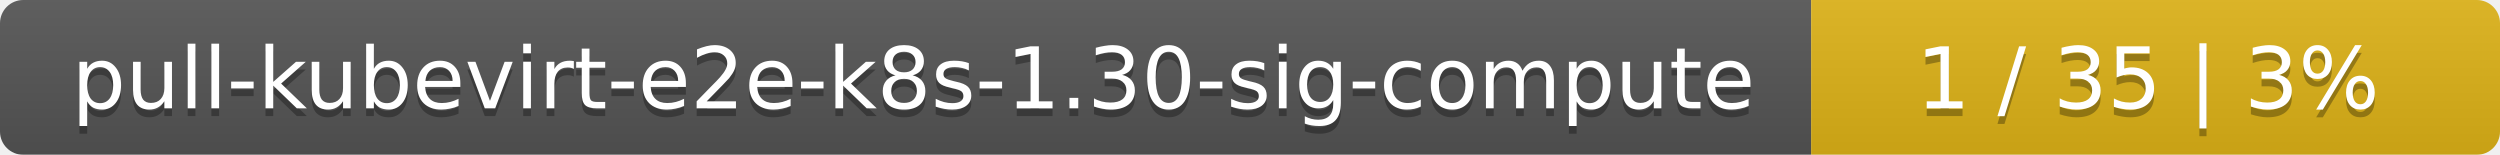
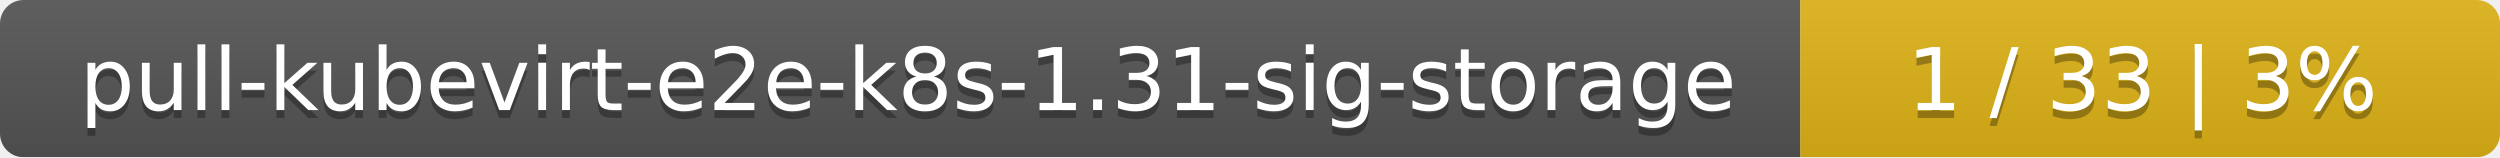
- <svg xmlns="http://www.w3.org/2000/svg" width="323" height="20">
+ <svg xmlns="http://www.w3.org/2000/svg" width="318" height="20">
  <linearGradient id="smooth" x2="0" y2="100%">
    <stop offset="0" stop-color="#bbb" stop-opacity=".1" />
    <stop offset="1" stop-opacity=".1" />
  </linearGradient>
  <mask id="round">
-     <rect width="323" height="20" rx="3" fill="#fff" />
+     <rect width="318" height="20" rx="3" fill="#fff" />
  </mask>
  <g mask="url(#round)">
-     <rect width="234" height="20" fill="#555" />
-     <rect x="234" width="89" height="20" fill="#dfb317" />
-     <rect width="323" height="20" fill="url(#smooth)" />
+     <rect width="229" height="20" fill="#555" />
+     <rect x="229" width="89" height="20" fill="#dfb317" />
+     <rect width="318" height="20" fill="url(#smooth)" />
  </g>
  <g fill="#fff" text-anchor="middle" font-family="DejaVu Sans,Verdana,Geneva,sans-serif" font-size="11">
-     <text x="118" y="15" fill="#010101" fill-opacity=".3">pull-kubevirt-e2e-k8s-1.30-sig-compute</text>
-     <text x="118" y="14">pull-kubevirt-e2e-k8s-1.30-sig-compute</text>
-     <text x="277.5" y="15" fill="#010101" fill-opacity=".3">1 / 35    |    3%</text>
-     <text x="277.5" y="14">1 / 35    |    3%</text>
+     <text x="115.5" y="15" fill="#010101" fill-opacity=".3">pull-kubevirt-e2e-k8s-1.31-sig-storage</text>
+     <text x="115.5" y="14">pull-kubevirt-e2e-k8s-1.31-sig-storage</text>
+     <text x="272.5" y="15" fill="#010101" fill-opacity=".3">1 / 33    |    3%</text>
+     <text x="272.5" y="14">1 / 33    |    3%</text>
  </g>
</svg>
